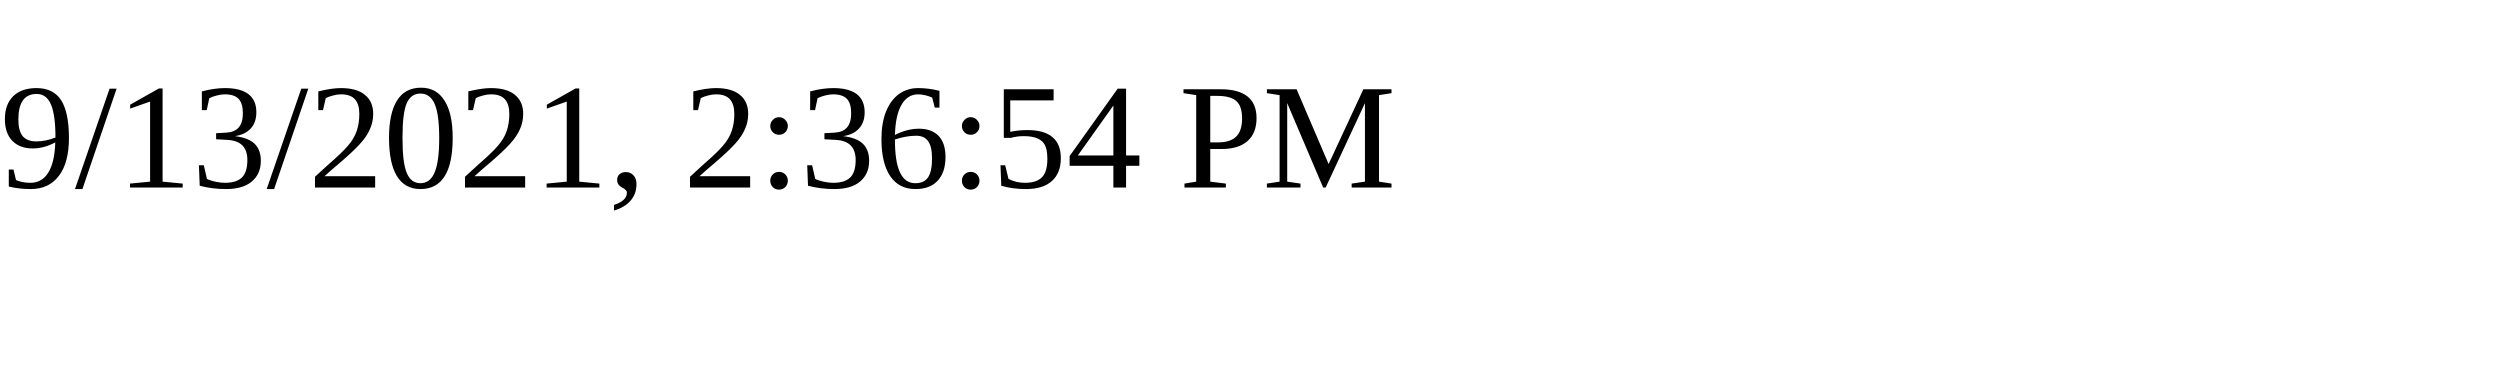
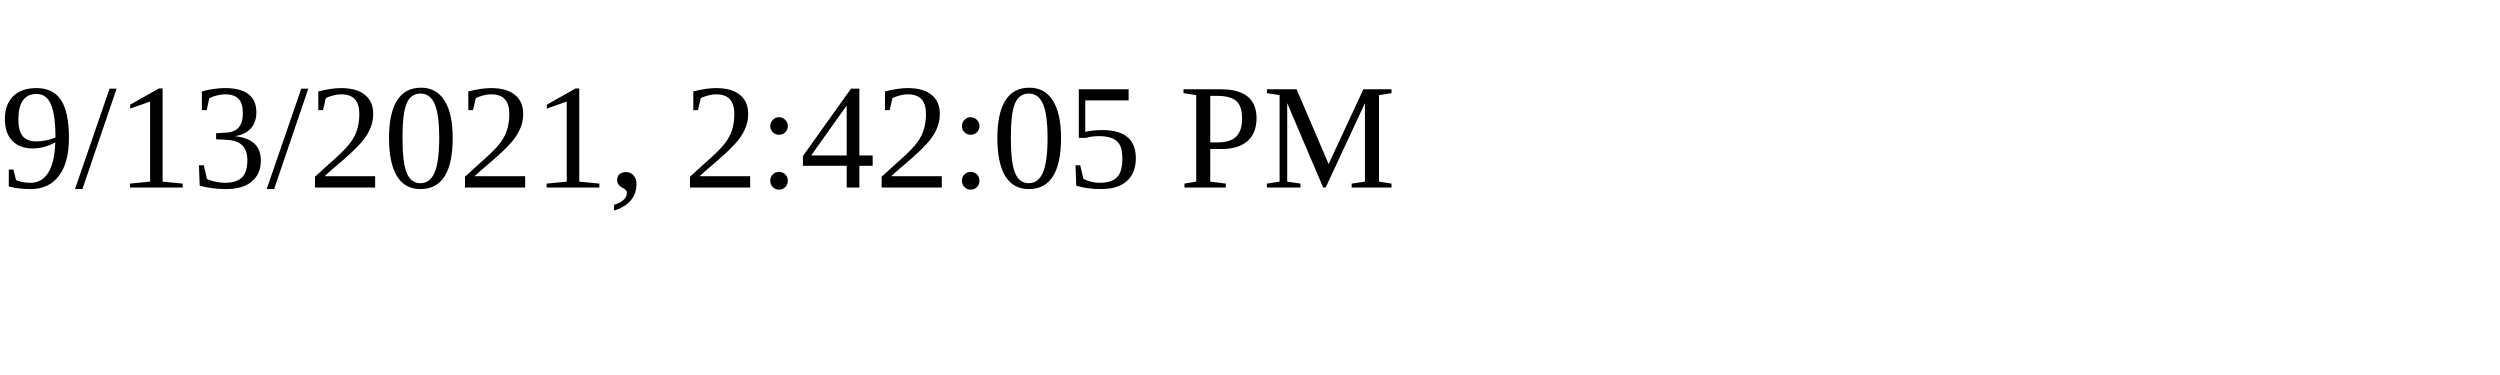
<svg xmlns="http://www.w3.org/2000/svg" height="30" width="200">
-   <text x="0" y="15">9/13/2021, 2:36:54 PM</text>
+   <text x="0" y="15">9/13/2021, 2:42:05 PM</text>
</svg>
